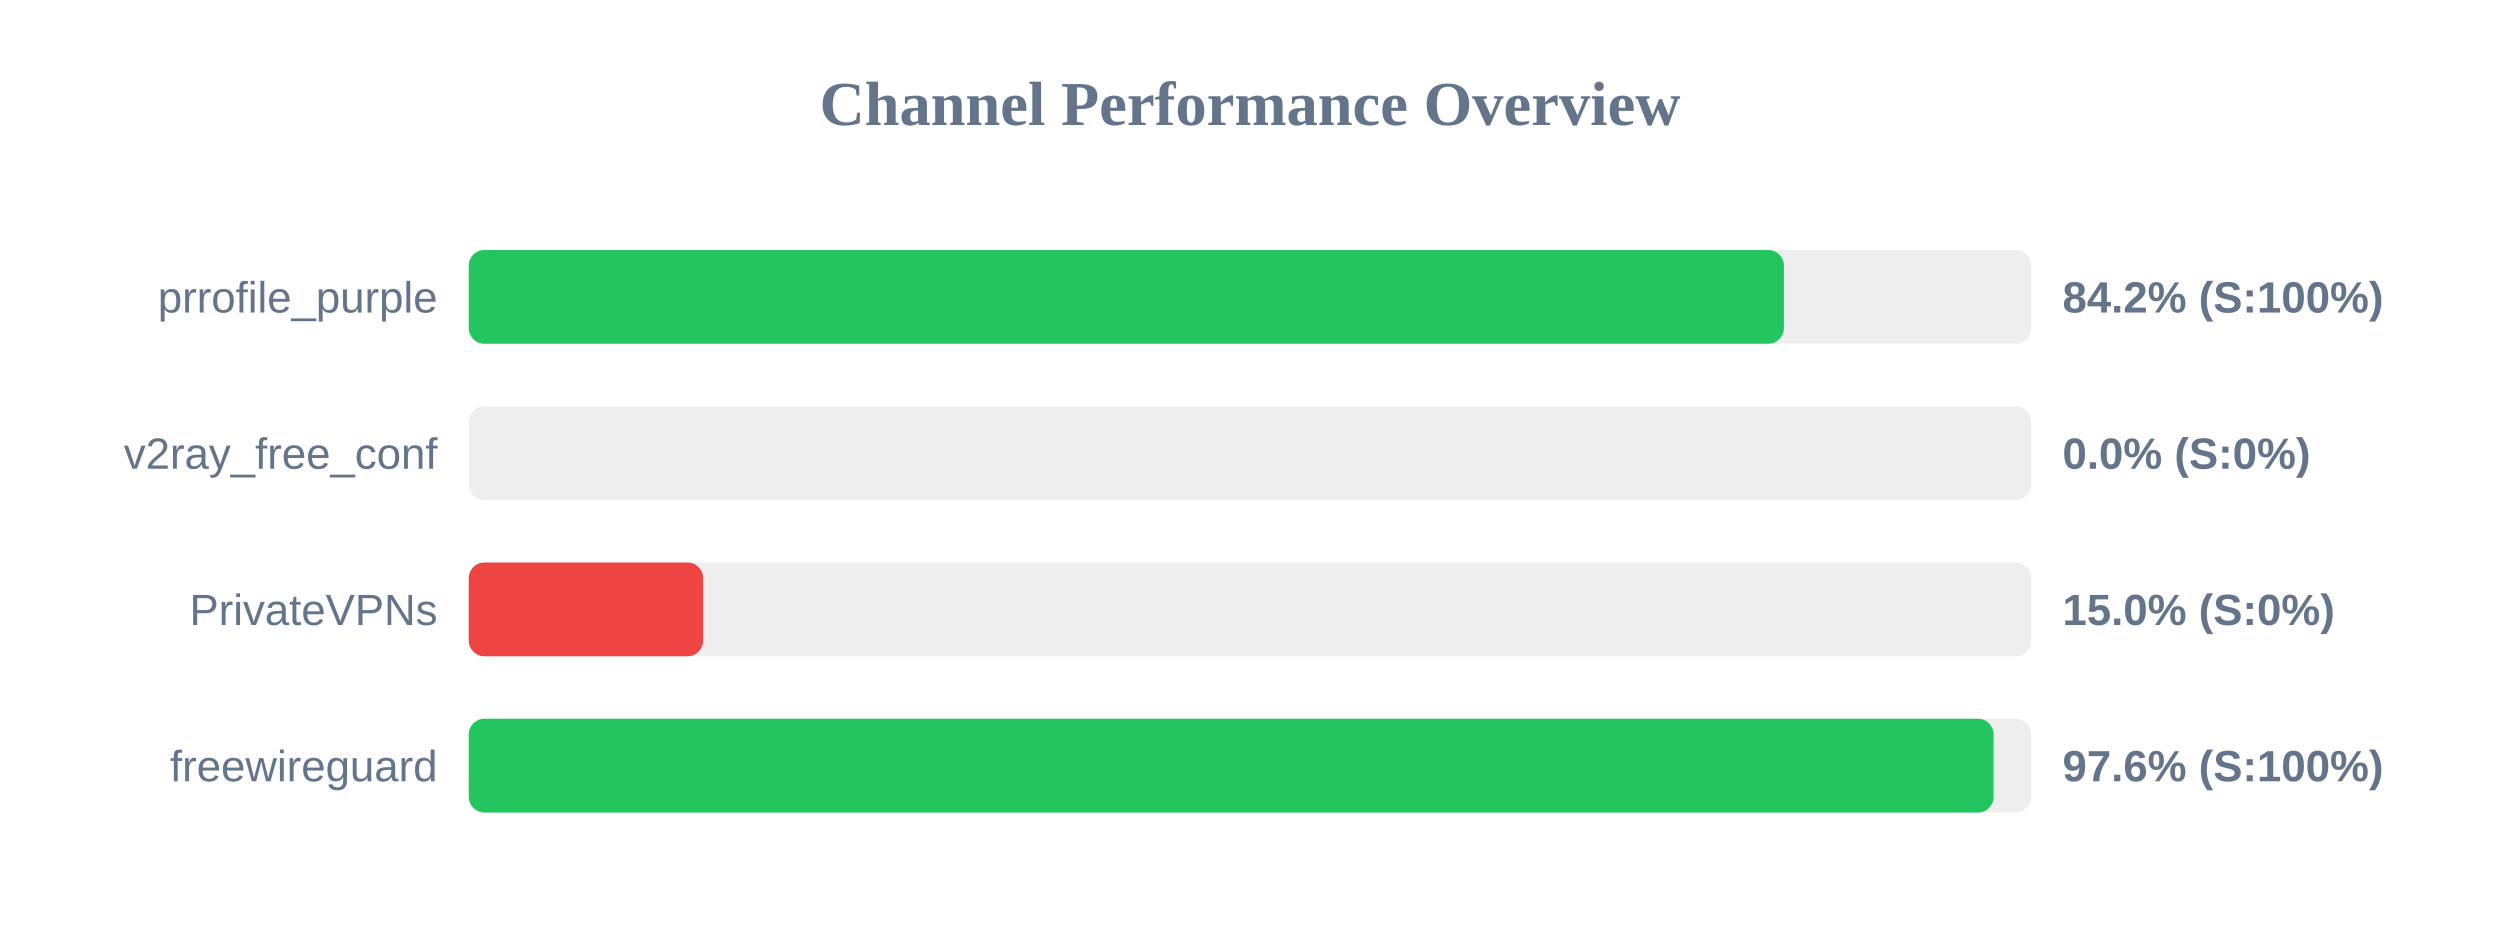
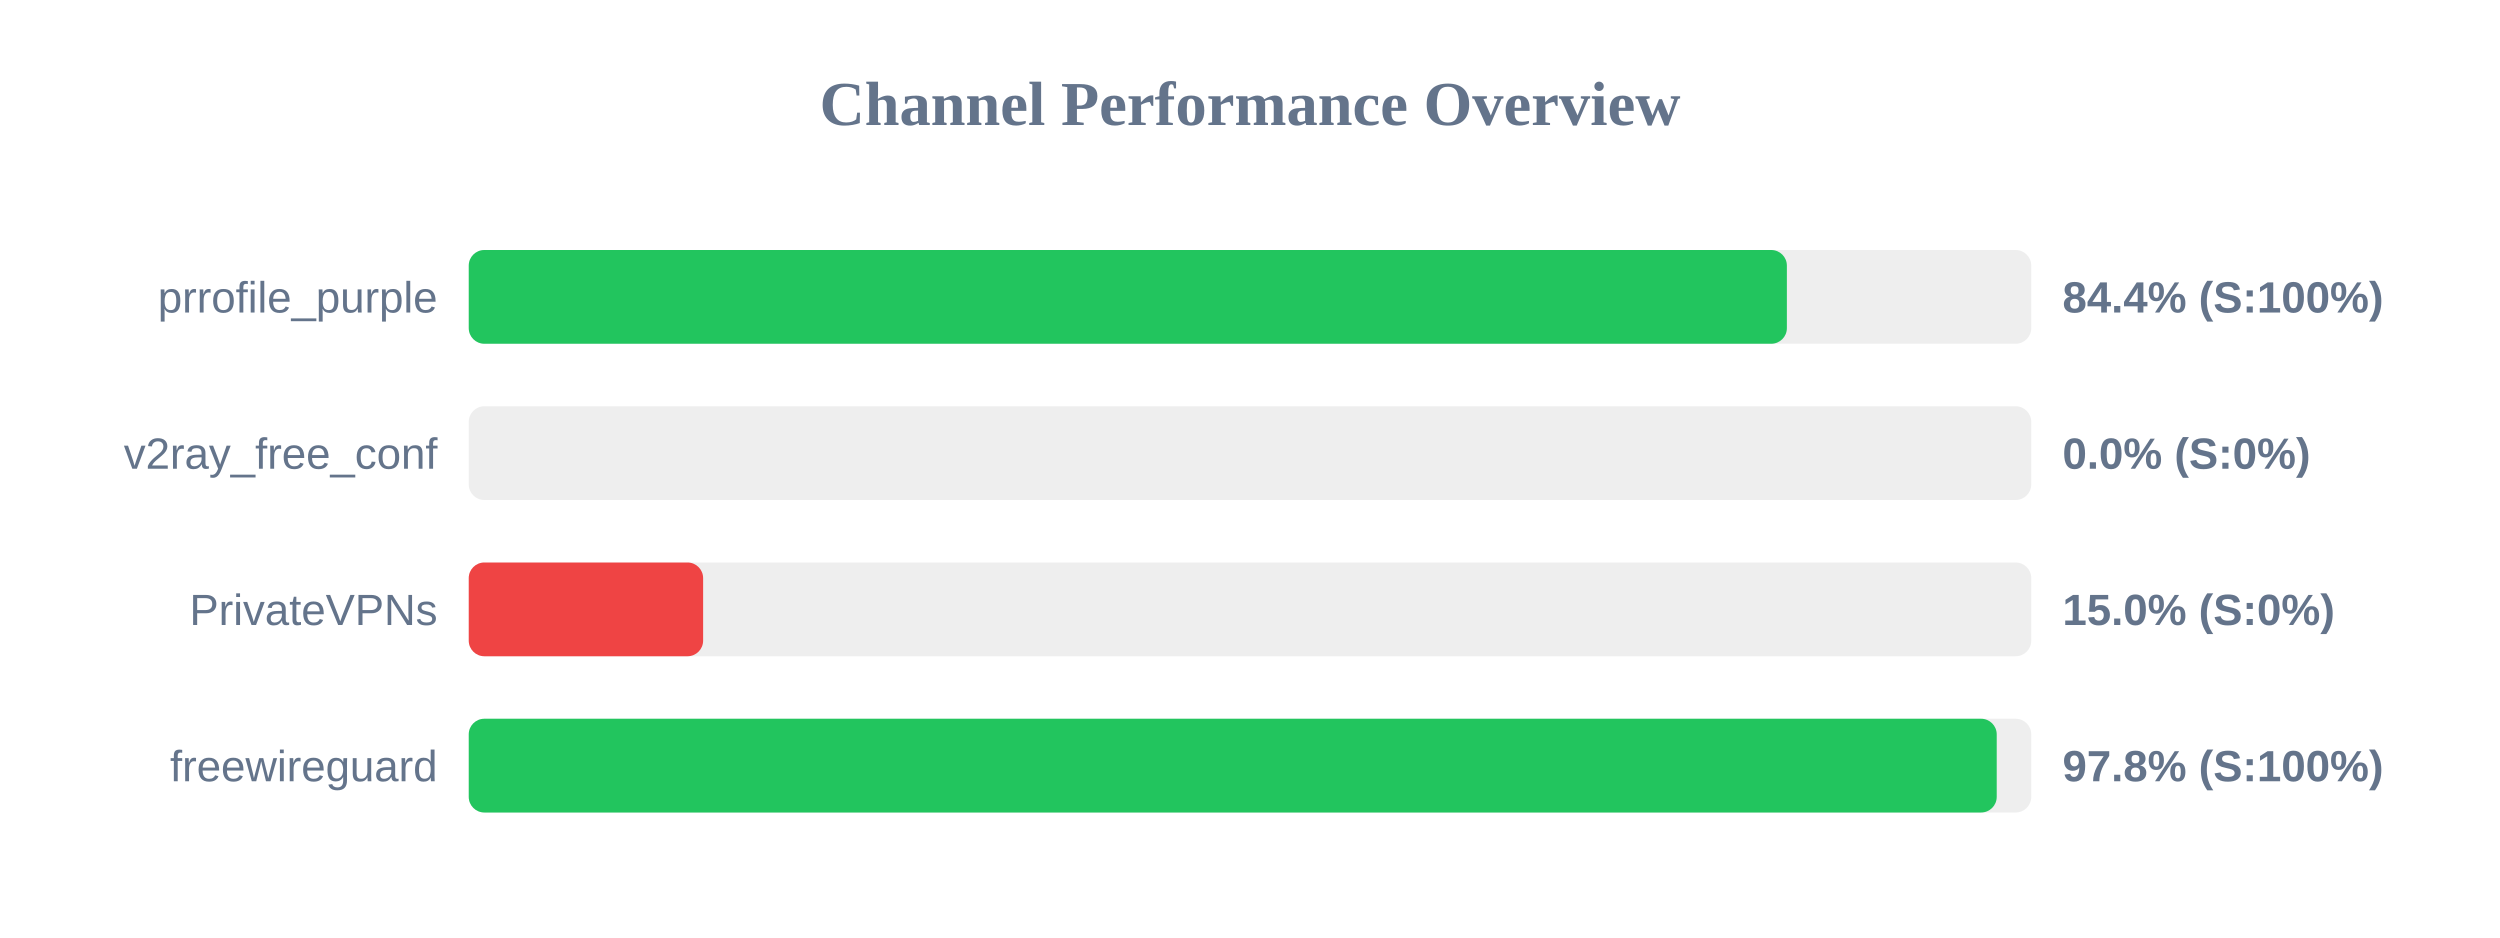
<svg xmlns="http://www.w3.org/2000/svg" width="800" height="300" version="1.1">
  <style>
        .row { font: 14px Arial; fill: #64748b; }
        .score { font: bold 14px Arial; fill: #64748b; }
    </style>
  <text x="400" y="40" text-anchor="middle" font-size="20px" font-weight="bold" fill="#64748b">Channel Performance Overview</text>
  <rect x="150" y="80" width="500" height="30" fill="#eee" rx="5" />
-   <rect x="150" y="80" width="420.85" height="30" fill="#22c55e" rx="5" />
+   <rect x="150" y="80" width="421.8" height="30" fill="#22c55e" rx="5" />
  <text x="140" y="100" text-anchor="end" class="row">prrofile_purple</text>
-   <text x="660" y="100" text-anchor="start" class="score">84.2% (S:100%)</text>
+   <text x="660" y="100" text-anchor="start" class="score">84.4% (S:100%)</text>
  <rect x="150" y="130" width="500" height="30" fill="#eee" rx="5" />
  <rect x="150" y="130" width="0.0" height="30" fill="#ef4444" rx="5" />
  <text x="140" y="150" text-anchor="end" class="row">v2ray_free_conf</text>
  <text x="660" y="150" text-anchor="start" class="score">0.0% (S:0%)</text>
  <rect x="150" y="180" width="500" height="30" fill="#eee" rx="5" />
  <rect x="150" y="180" width="75.0" height="30" fill="#ef4444" rx="5" />
  <text x="140" y="200" text-anchor="end" class="row">PrivateVPNs</text>
  <text x="660" y="200" text-anchor="start" class="score">15.0% (S:0%)</text>
  <rect x="150" y="230" width="500" height="30" fill="#eee" rx="5" />
-   <rect x="150" y="230" width="487.95" height="30" fill="#22c55e" rx="5" />
+   <rect x="150" y="230" width="488.95" height="30" fill="#22c55e" rx="5" />
  <text x="140" y="250" text-anchor="end" class="row">freewireguard</text>
-   <text x="660" y="250" text-anchor="start" class="score">97.6% (S:100%)</text>
+   <text x="660" y="250" text-anchor="start" class="score">97.8% (S:100%)</text>
</svg>
